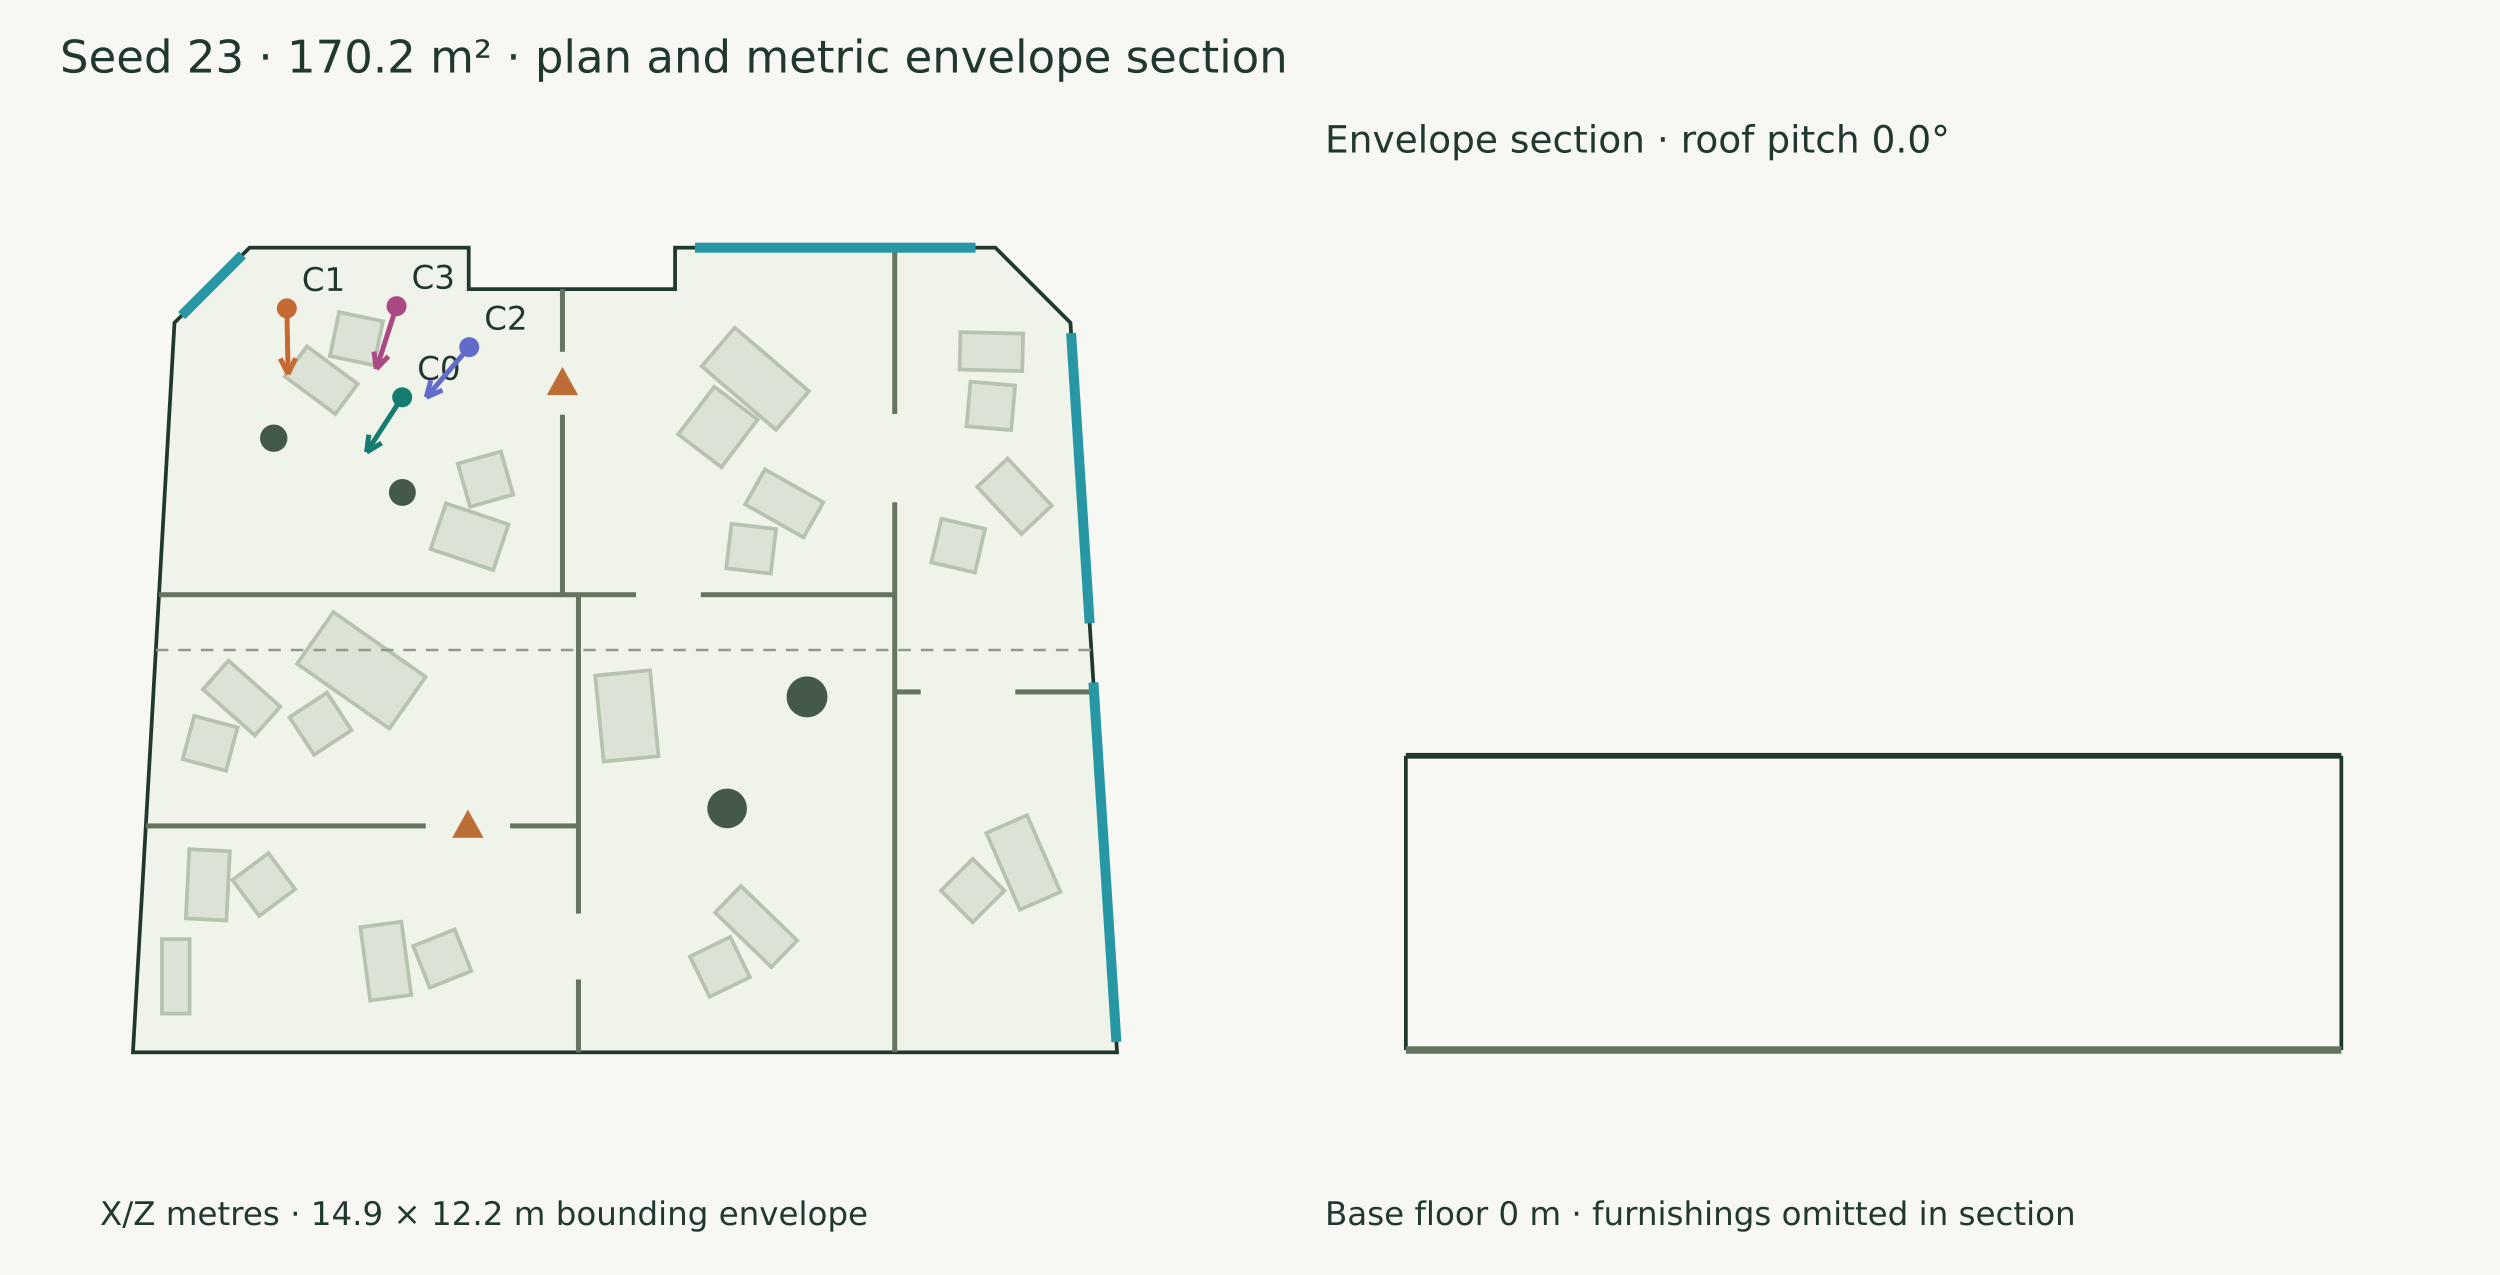
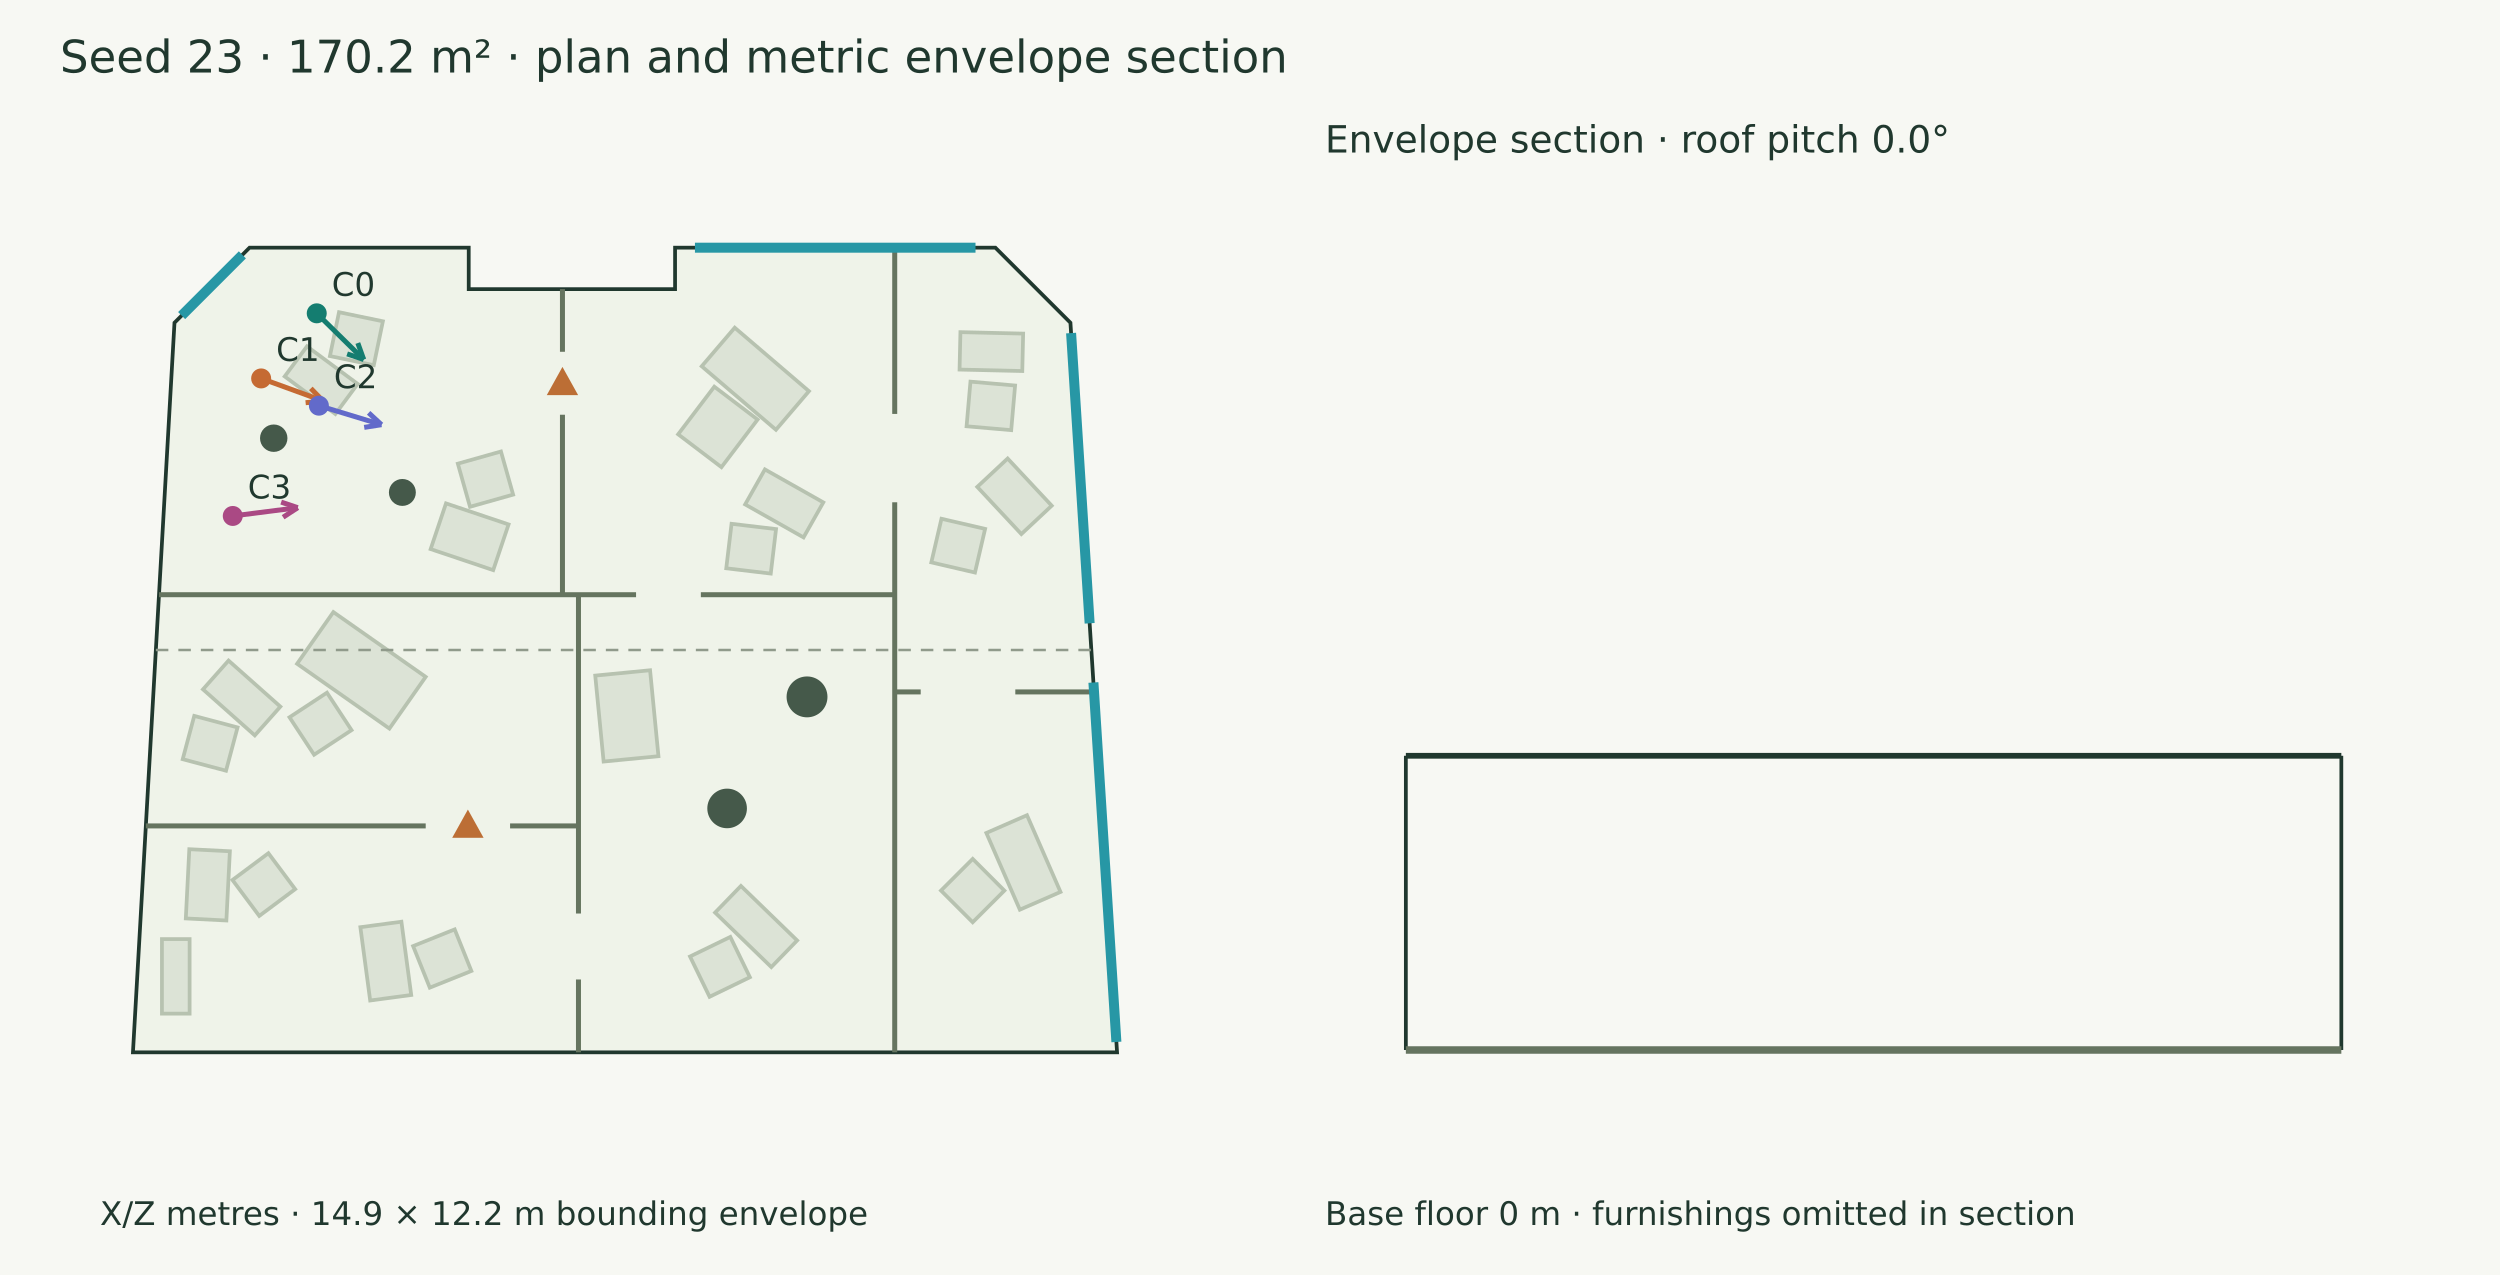
<svg xmlns="http://www.w3.org/2000/svg" width="1000" height="510" viewBox="0 0 1000 510">
  <rect width="100%" height="100%" fill="#f7f8f3" />
  <g font-family="DejaVu Sans" fill="#20382e">
    <text x="24.000" y="29.000" font-size="18">Seed 23 · 170.2 m² · plan and metric envelope section</text>
    <polygon points="99.809,99.076 187.488,99.076 187.488,115.646 270.027,115.646 270.027,99.076 398.154,99.076 428.170,129.091 446.822,420.924 53.178,420.924 69.793,129.091" fill="#eff3e9" stroke="#20382e" stroke-width="1.5" />
    <polygon points="134.145,165.606 113.869,150.573 122.793,138.536 143.069,153.569" fill="#dce3d6" stroke="#b7c2b0" stroke-width="1.5" />
    <polygon points="149.517,146.069 131.968,142.430 135.606,124.881 153.155,128.519" fill="#dce3d6" stroke="#b7c2b0" stroke-width="1.5" />
    <polygon points="197.283,228.054 172.256,219.637 178.402,201.359 203.430,209.777" fill="#dce3d6" stroke="#b7c2b0" stroke-width="1.5" />
    <polygon points="205.250,197.843 188.001,202.712 183.133,185.464 200.381,180.595" fill="#dce3d6" stroke="#b7c2b0" stroke-width="1.5" />
    <polygon points="403.052,183.407 420.684,202.280 408.537,213.628 390.905,194.756" fill="#dce3d6" stroke="#b7c2b0" stroke-width="1.5" />
    <polygon points="376.587,207.504 394.045,211.560 389.989,229.017 372.531,224.961" fill="#dce3d6" stroke="#b7c2b0" stroke-width="1.5" />
    <polygon points="384.168,132.858 409.259,133.441 408.911,148.414 383.820,147.831" fill="#dce3d6" stroke="#b7c2b0" stroke-width="1.5" />
    <polygon points="388.185,152.654 406.040,154.208 404.485,172.063 386.630,170.509" fill="#dce3d6" stroke="#b7c2b0" stroke-width="1.5" />
    <polygon points="133.346,244.829 170.274,270.747 155.758,291.430 118.830,265.512" fill="#dce3d6" stroke="#b7c2b0" stroke-width="1.5" />
    <polygon points="130.779,277.072 140.617,292.053 125.636,301.891 115.798,286.910" fill="#dce3d6" stroke="#b7c2b0" stroke-width="1.5" />
    <polygon points="91.415,264.229 112.145,282.648 101.917,294.159 81.187,275.741" fill="#dce3d6" stroke="#b7c2b0" stroke-width="1.5" />
    <polygon points="95.019,290.972 90.407,308.291 73.088,303.680 77.700,286.361" fill="#dce3d6" stroke="#b7c2b0" stroke-width="1.5" />
    <polygon points="296.369,354.379 318.856,376.182 308.524,386.838 286.037,365.036" fill="#dce3d6" stroke="#b7c2b0" stroke-width="1.5" />
    <polygon points="292.126,374.766 299.953,390.889 283.829,398.716 276.003,382.593" fill="#dce3d6" stroke="#b7c2b0" stroke-width="1.5" />
    <polygon points="260.027,268.101 263.381,302.482 241.449,304.622 238.095,270.240" fill="#dce3d6" stroke="#b7c2b0" stroke-width="1.5" />
    <polygon points="293.892,131.075 323.579,156.478 310.373,171.912 280.685,146.509" fill="#dce3d6" stroke="#b7c2b0" stroke-width="1.5" />
    <polygon points="285.724,154.672 303.040,167.824 288.573,186.871 271.257,173.719" fill="#dce3d6" stroke="#b7c2b0" stroke-width="1.5" />
    <polygon points="305.959,187.769 329.319,200.958 321.412,214.962 298.053,201.774" fill="#dce3d6" stroke="#b7c2b0" stroke-width="1.5" />
    <polygon points="292.618,209.521 310.415,211.635 308.301,229.432 290.503,227.318" fill="#dce3d6" stroke="#b7c2b0" stroke-width="1.5" />
    <polygon points="148.075,400.194 144.148,370.882 160.562,368.683 164.489,397.995" fill="#dce3d6" stroke="#b7c2b0" stroke-width="1.5" />
    <polygon points="171.916,395.062 165.240,378.430 181.872,371.753 188.549,388.386" fill="#dce3d6" stroke="#b7c2b0" stroke-width="1.5" />
    <polygon points="74.320,367.375 75.723,339.679 91.952,340.501 90.549,368.198" fill="#dce3d6" stroke="#b7c2b0" stroke-width="1.5" />
    <polygon points="103.700,366.367 92.987,351.998 107.356,341.286 118.068,355.655" fill="#dce3d6" stroke="#b7c2b0" stroke-width="1.5" />
    <polygon points="75.845,375.637 75.845,405.455 64.775,405.455 64.775,375.637" fill="#dce3d6" stroke="#b7c2b0" stroke-width="1.5" />
    <polygon points="410.796,326.083 424.197,356.772 407.940,363.871 394.539,333.182" fill="#dce3d6" stroke="#b7c2b0" stroke-width="1.5" />
    <polygon points="389.078,343.558 401.747,356.236 389.070,368.905 376.401,356.227" fill="#dce3d6" stroke="#b7c2b0" stroke-width="1.5" />
    <circle cx="109.492" cy="175.279" r="5.483" fill="#45594a" />
    <circle cx="290.845" cy="323.373" r="7.92" fill="#45594a" />
    <circle cx="160.949" cy="196.978" r="5.387" fill="#45594a" />
    <circle cx="322.81" cy="278.756" r="8.178" fill="#45594a" />
    <path d="M357.887,99.076 L357.887,165.570" stroke="#65745f" stroke-width="2" fill="none" />
    <path d="M357.887,200.911 L357.887,420.924" stroke="#65745f" stroke-width="2" fill="none" />
    <path d="M63.599,237.884 L254.424,237.884" stroke="#65745f" stroke-width="2" fill="none" />
    <path d="M280.338,237.884 L357.887,237.884" stroke="#65745f" stroke-width="2" fill="none" />
    <path d="M231.388,237.884 L231.388,365.409" stroke="#65745f" stroke-width="2" fill="none" />
    <path d="M231.388,391.794 L231.388,420.924" stroke="#65745f" stroke-width="2" fill="none" />
    <path d="M224.981,115.646 L224.981,140.714" stroke="#65745f" stroke-width="2" fill="none" />
    <path d="M224.981,165.894 L224.981,237.884" stroke="#65745f" stroke-width="2" fill="none" />
    <polygon points="224.981,148.304 219.981,157.304 229.981,157.304" fill="#bc6e35" stroke="#bc6e35" stroke-width="1.5" />
    <path d="M58.334,330.367 L170.283,330.367" stroke="#65745f" stroke-width="2" fill="none" />
    <path d="M204.031,330.367 L231.388,330.367" stroke="#65745f" stroke-width="2" fill="none" />
    <polygon points="187.157,325.367 182.157,334.367 192.157,334.367" fill="#bc6e35" stroke="#bc6e35" stroke-width="1.5" />
    <path d="M357.887,276.769 L368.279,276.769" stroke="#65745f" stroke-width="2" fill="none" />
    <path d="M406.124,276.769 L437.608,276.769" stroke="#65745f" stroke-width="2" fill="none" />
    <path d="M277.977,99.076 L390.204,99.076" stroke="#2797a5" stroke-width="4" fill="none" />
    <path d="M428.434,133.230 L435.854,249.321" stroke="#2797a5" stroke-width="4" fill="none" />
    <path d="M437.367,272.994 L446.557,416.785" stroke="#2797a5" stroke-width="4" fill="none" />
    <path d="M72.654,126.231 L96.949,101.936" stroke="#2797a5" stroke-width="4" fill="none" />
-     <path d="M160.878,158.917 L146.648,180.831" stroke="#147d70" stroke-width="2" fill="none" />
-     <path d="M146.648,180.831 L147.527,173.887" stroke="#147d70" stroke-width="2" fill="none" />
-     <path d="M146.648,180.831 L152.635,177.203" stroke="#147d70" stroke-width="2" fill="none" />
-     <circle cx="160.878" cy="158.917" r="4" fill="#147d70" />
-     <text x="166.878" y="151.917" font-size="13">C0</text>
-     <path d="M114.738,123.353 L115.253,149.658" stroke="#c56a33" stroke-width="2" fill="none" />
-     <path d="M115.253,149.658 L112.085,143.415" stroke="#c56a33" stroke-width="2" fill="none" />
-     <path d="M115.253,149.658 L118.174,143.296" stroke="#c56a33" stroke-width="2" fill="none" />
-     <circle cx="114.738" cy="123.353" r="4" fill="#c56a33" />
-     <text x="120.738" y="116.353" font-size="13">C1</text>
-     <path d="M187.693,138.865 L170.544,158.867" stroke="#626aca" stroke-width="2" fill="none" />
-     <path d="M170.544,158.867 L172.335,152.100" stroke="#626aca" stroke-width="2" fill="none" />
-     <path d="M170.544,158.867 L176.958,156.063" stroke="#626aca" stroke-width="2" fill="none" />
-     <circle cx="187.693" cy="138.865" r="4" fill="#626aca" />
-     <text x="193.693" y="131.865" font-size="13">C2</text>
-     <path d="M158.623,122.479 L150.547,147.566" stroke="#aa4984" stroke-width="2" fill="none" />
-     <path d="M150.547,147.566 L149.580,140.633" stroke="#aa4984" stroke-width="2" fill="none" />
-     <path d="M150.547,147.566 L155.377,142.499" stroke="#aa4984" stroke-width="2" fill="none" />
-     <circle cx="158.623" cy="122.479" r="4" fill="#aa4984" />
-     <text x="164.623" y="115.479" font-size="13">C3</text>
+     <path d="M126.694,125.328 L145.484,143.810" stroke="#147d70" stroke-width="2" fill="none" />
+     <path d="M145.484,143.810 L138.856,141.561" stroke="#147d70" stroke-width="2" fill="none" />
+     <path d="M145.484,143.810 L143.126,137.220" stroke="#147d70" stroke-width="2" fill="none" />
+     <circle cx="126.694" cy="125.328" r="4" fill="#147d70" />
+     <text x="132.694" y="118.328" font-size="13">C0</text>
+     <path d="M104.461,151.374 L129.208,160.379" stroke="#c56a33" stroke-width="2" fill="none" />
+     <path d="M129.208,160.379 L122.244,161.085" stroke="#c56a33" stroke-width="2" fill="none" />
+     <path d="M129.208,160.379 L124.326,155.362" stroke="#c56a33" stroke-width="2" fill="none" />
+     <circle cx="104.461" cy="151.374" r="4" fill="#c56a33" />
+     <text x="110.461" y="144.374" font-size="13">C1</text>
+     <path d="M127.554,162.270 L152.595,169.872" stroke="#626aca" stroke-width="2" fill="none" />
+     <path d="M152.595,169.872 L145.680,170.955" stroke="#626aca" stroke-width="2" fill="none" />
+     <path d="M152.595,169.872 L147.449,165.128" stroke="#626aca" stroke-width="2" fill="none" />
+     <circle cx="127.554" cy="162.27" r="4" fill="#626aca" />
+     <text x="133.554" y="155.270" font-size="13">C2</text>
+     <path d="M93.104,206.385 L119.106,203.065" stroke="#aa4984" stroke-width="2" fill="none" />
+     <path d="M119.106,203.065 L113.240,206.884" stroke="#aa4984" stroke-width="2" fill="none" />
+     <path d="M119.106,203.065 L112.468,200.843" stroke="#aa4984" stroke-width="2" fill="none" />
+     <circle cx="93.104" cy="206.385" r="4" fill="#aa4984" />
+     <text x="99.104" y="199.385" font-size="13">C3</text>
    <text x="40.000" y="490.000" font-size="13">X/Z metres · 14.9 × 12.2 m bounding envelope</text>
    <path d="M62.340,260.000 L436.536,260.000" stroke="#909a8b" stroke-width="1" stroke-dasharray="5 4" fill="none" />
    <path d="M562.340,302.312 L936.536,302.312" stroke="#20382e" stroke-width="2.3" fill="none" />
    <path d="M562.340,420.000 L562.340,302.312" stroke="#20382e" stroke-width="1.5" fill="none" />
    <path d="M936.536,420.000 L936.536,302.312" stroke="#20382e" stroke-width="1.5" fill="none" />
    <path d="M562.340,420.000 L936.536,420.000" stroke="#65745f" stroke-width="3" fill="none" />
    <path d="M562.340,420.000 L562.340,420.000" stroke="#8d9a85" stroke-width="1" fill="none" />
    <path d="M936.536,420.000 L936.536,420.000" stroke="#8d9a85" stroke-width="1" fill="none" />
    <text x="530.000" y="61.000" font-size="15">Envelope section · roof pitch 0.0°</text>
    <text x="530.000" y="490.000" font-size="13">Base floor 0 m · furnishings omitted in section</text>
  </g>
</svg>
